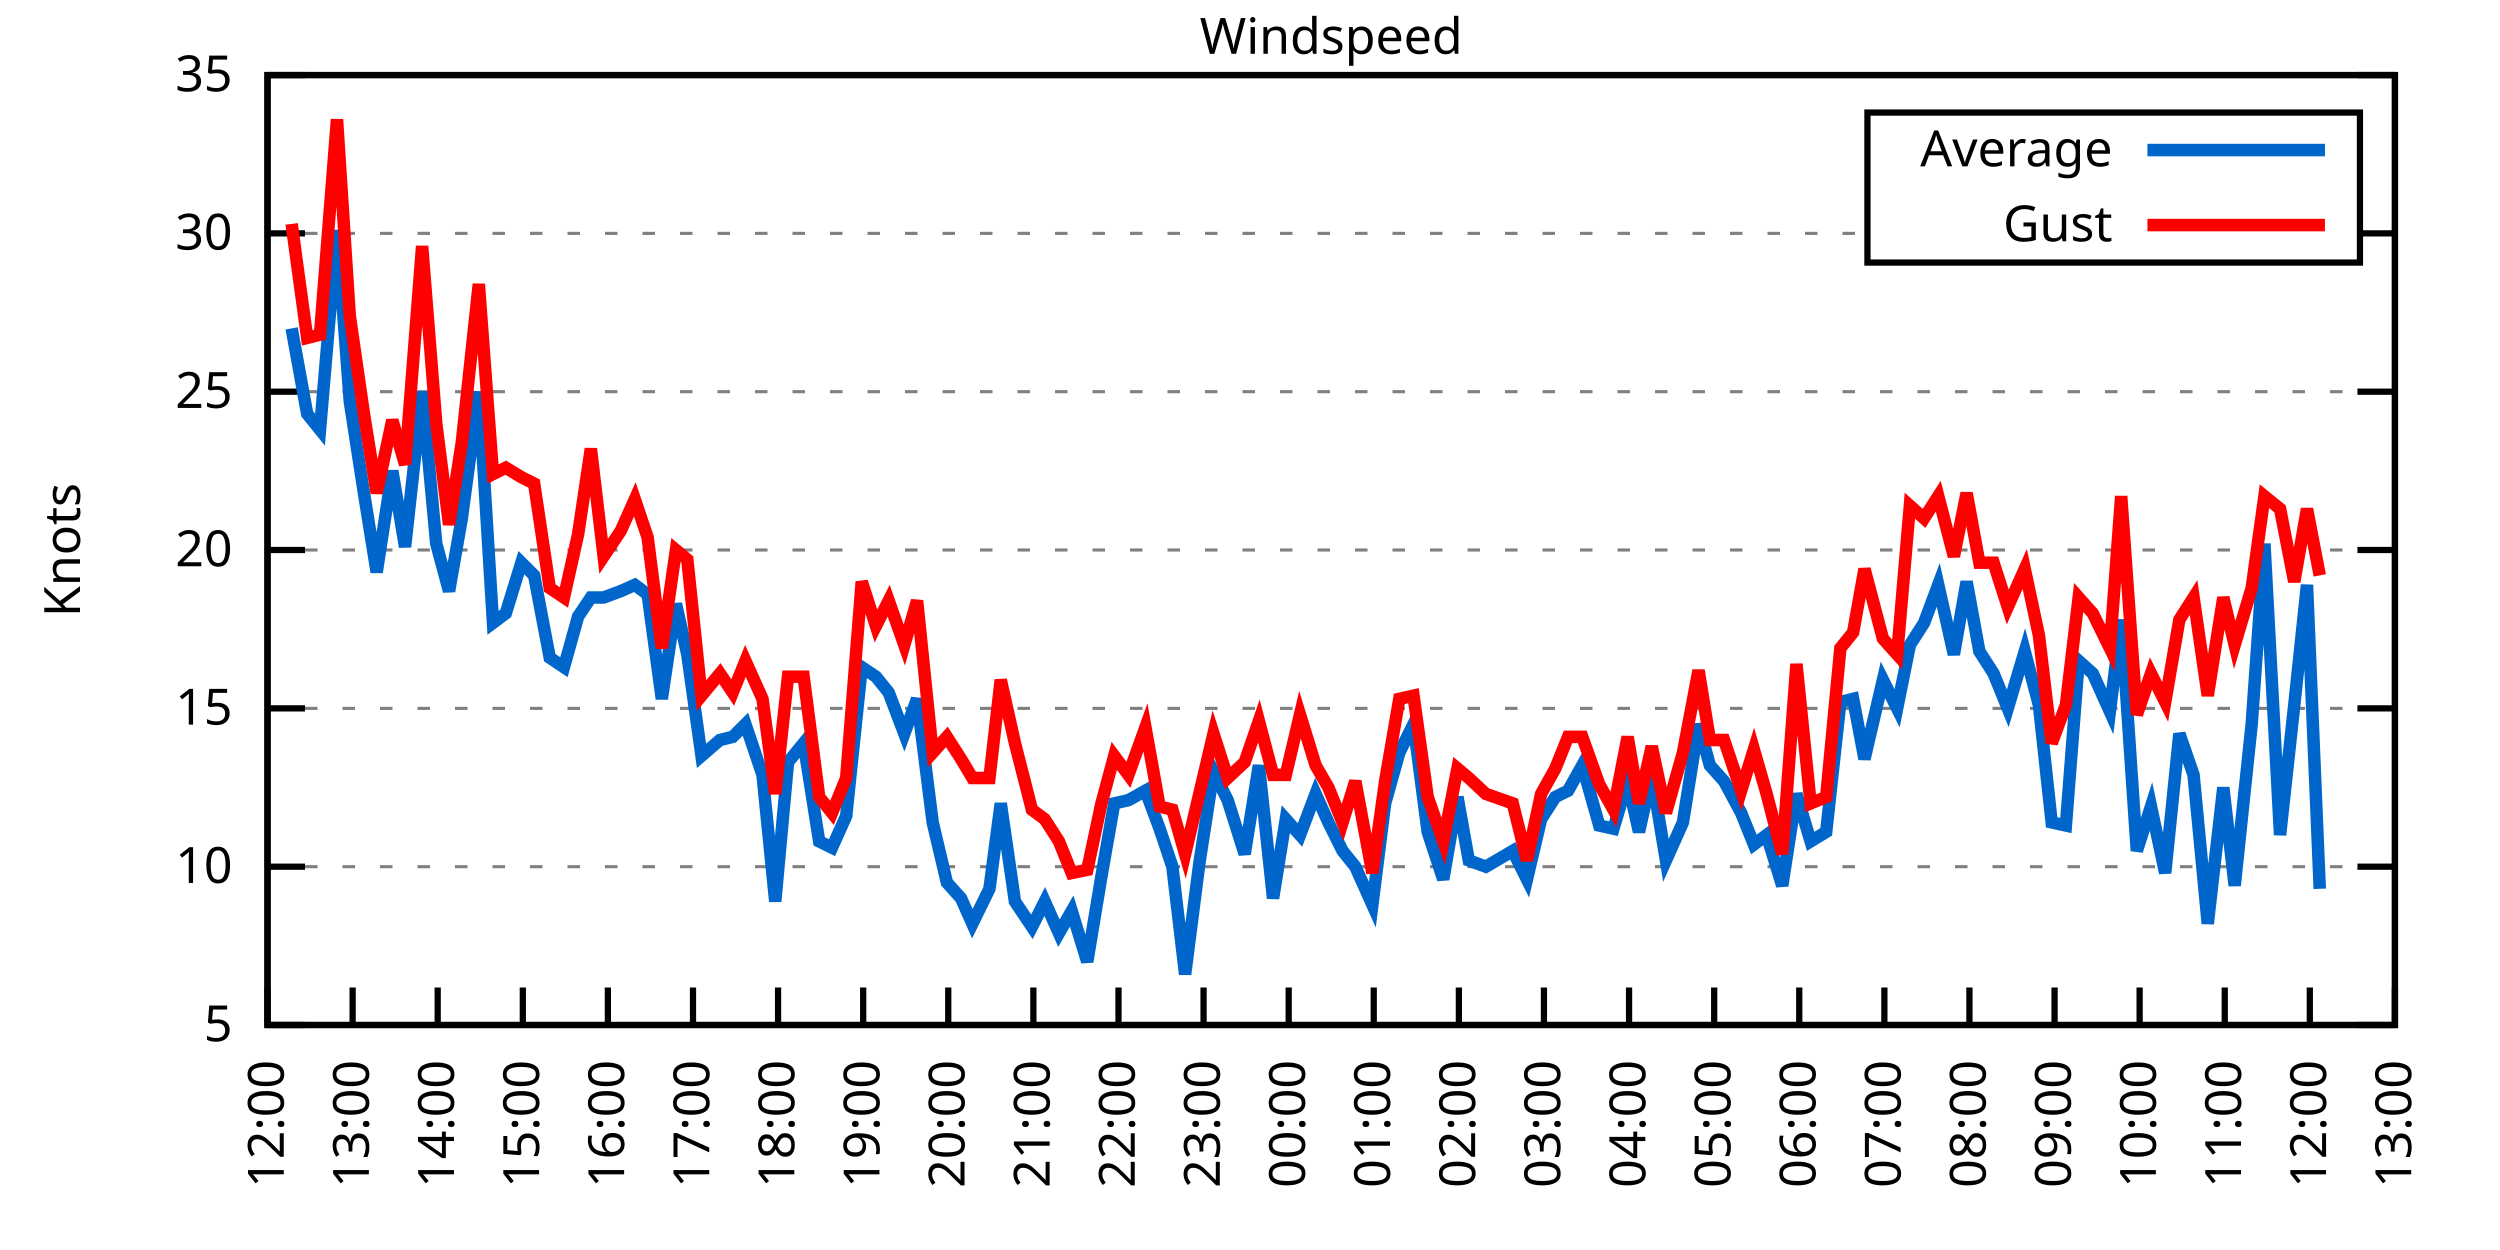
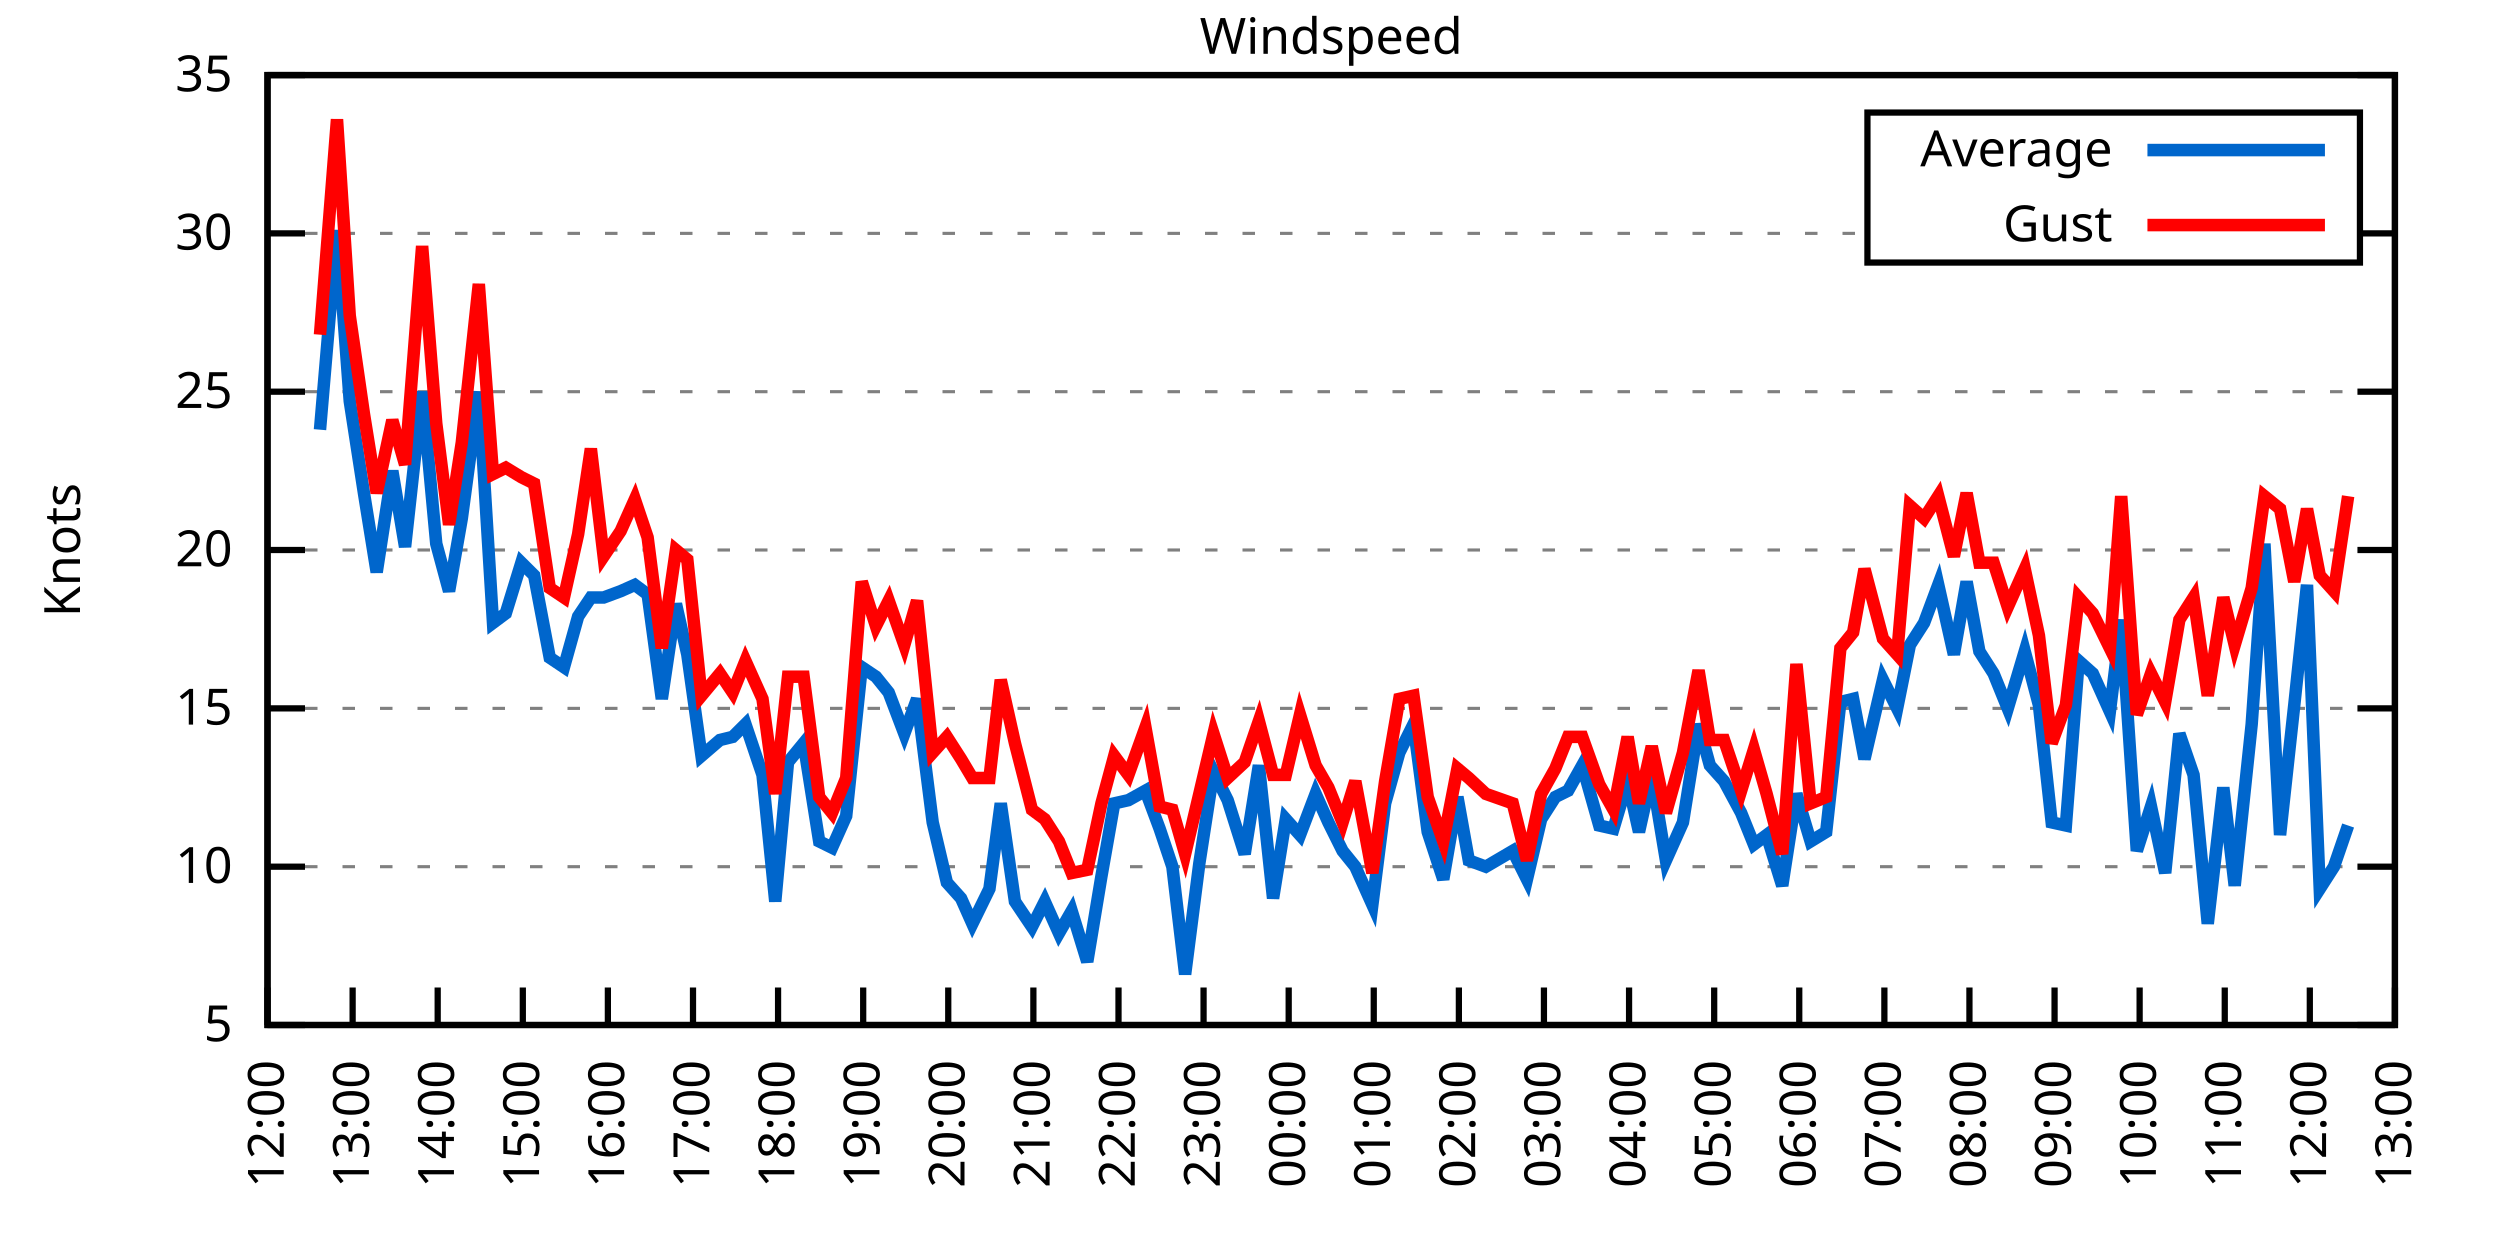
<svg xmlns="http://www.w3.org/2000/svg" xmlns:xlink="http://www.w3.org/1999/xlink" width="400" height="200" viewBox="0 0 400 200">
  <g id="gnuplot_canvas">
    <rect x="0" y="0" width="400" height="200" fill="none" />
    <defs>
      <circle id="gpDot" r="0.5" stroke-width="0.5" stroke="currentColor" />
      <path id="gpPt0" stroke-width="0.333" stroke="currentColor" d="M-1,0 h2 M0,-1 v2" />
      <path id="gpPt1" stroke-width="0.333" stroke="currentColor" d="M-1,-1 L1,1 M1,-1 L-1,1" />
      <path id="gpPt2" stroke-width="0.333" stroke="currentColor" d="M-1,0 L1,0 M0,-1 L0,1 M-1,-1 L1,1 M-1,1 L1,-1" />
      <rect id="gpPt3" stroke-width="0.333" stroke="currentColor" x="-1" y="-1" width="2" height="2" />
      <rect id="gpPt4" stroke-width="0.333" stroke="currentColor" fill="currentColor" x="-1" y="-1" width="2" height="2" />
      <circle id="gpPt5" stroke-width="0.333" stroke="currentColor" cx="0" cy="0" r="1" />
      <use xlink:href="#gpPt5" id="gpPt6" fill="currentColor" stroke="none" />
      <path id="gpPt7" stroke-width="0.333" stroke="currentColor" d="M0,-1.33 L-1.33,0.67 L1.33,0.67 z" />
      <use xlink:href="#gpPt7" id="gpPt8" fill="currentColor" stroke="none" />
      <use xlink:href="#gpPt7" id="gpPt9" stroke="currentColor" transform="rotate(180)" />
      <use xlink:href="#gpPt9" id="gpPt10" fill="currentColor" stroke="none" />
      <use xlink:href="#gpPt3" id="gpPt11" stroke="currentColor" transform="rotate(45)" />
      <use xlink:href="#gpPt11" id="gpPt12" fill="currentColor" stroke="none" />
      <path id="gpPt13" stroke-width="0.333" stroke="currentColor" d="M0,1.330 L1.265,0.411 L0.782,-1.067 L-0.782,-1.076 L-1.265,0.411 z" />
      <use xlink:href="#gpPt13" id="gpPt14" fill="currentColor" stroke="none" />
      <filter id="textbox" filterUnits="objectBoundingBox" x="0" y="0" height="1" width="1">
        <feFlood flood-color="white" flood-opacity="1" result="bgnd" />
        <feComposite in="SourceGraphic" in2="bgnd" operator="atop" />
      </filter>
      <filter id="greybox" filterUnits="objectBoundingBox" x="0" y="0" height="1" width="1">
        <feFlood flood-color="lightgrey" flood-opacity="1" result="grey" />
        <feComposite in="SourceGraphic" in2="grey" operator="atop" />
      </filter>
    </defs>
    <g fill="none" color="white" stroke="currentColor" stroke-width="1.00" stroke-linecap="butt" stroke-linejoin="miter">
</g>
    <g fill="none" color="black" stroke="currentColor" stroke-width="1.00" stroke-linecap="butt" stroke-linejoin="miter">
      <g stroke="none" shape-rendering="crispEdges">
        <polygon fill="rgb(255, 255, 255)" points="42.80,164.00 383.18,164.00 383.18,12.02 42.80,12.02 " />
      </g>
    </g>
    <g fill="none" color="black" stroke="currentColor" stroke-width="1.00" stroke-linecap="butt" stroke-linejoin="miter">
</g>
    <g fill="none" color="black" stroke="black" stroke-width="0.50" stroke-linecap="butt" stroke-linejoin="miter">
</g>
    <g fill="none" color="gray" stroke="currentColor" stroke-width="0.50" stroke-linecap="butt" stroke-linejoin="miter">
      <path stroke="gray" stroke-dasharray="2,4" class="gridline" d="M42.80,164.00 L383.19,164.00  " />
    </g>
    <g fill="none" color="gray" stroke="gray" stroke-width="1.00" stroke-linecap="butt" stroke-linejoin="miter">
</g>
    <g fill="none" color="black" stroke="currentColor" stroke-width="1.00" stroke-linecap="butt" stroke-linejoin="miter">
      <path stroke="black" d="M42.80,164.00 L48.80,164.00 M383.19,164.00 L377.19,164.00  " />
      <g transform="translate(37.20,166.60)" stroke="none" fill="black" font-family="Sans" font-size="8.00" text-anchor="end">
        <text>
          <tspan font-family="Sans"> 5</tspan>
        </text>
      </g>
    </g>
    <g fill="none" color="black" stroke="currentColor" stroke-width="1.00" stroke-linecap="butt" stroke-linejoin="miter">
</g>
    <g fill="none" color="black" stroke="black" stroke-width="0.50" stroke-linecap="butt" stroke-linejoin="miter">
</g>
    <g fill="none" color="gray" stroke="currentColor" stroke-width="0.50" stroke-linecap="butt" stroke-linejoin="miter">
      <path stroke="gray" stroke-dasharray="2,4" class="gridline" d="M42.80,138.67 L383.19,138.67  " />
    </g>
    <g fill="none" color="gray" stroke="gray" stroke-width="1.00" stroke-linecap="butt" stroke-linejoin="miter">
</g>
    <g fill="none" color="black" stroke="currentColor" stroke-width="1.00" stroke-linecap="butt" stroke-linejoin="miter">
      <path stroke="black" d="M42.80,138.67 L48.80,138.67 M383.19,138.67 L377.19,138.67  " />
      <g transform="translate(37.20,141.27)" stroke="none" fill="black" font-family="Sans" font-size="8.00" text-anchor="end">
        <text>
          <tspan font-family="Sans"> 10</tspan>
        </text>
      </g>
    </g>
    <g fill="none" color="black" stroke="currentColor" stroke-width="1.00" stroke-linecap="butt" stroke-linejoin="miter">
</g>
    <g fill="none" color="black" stroke="black" stroke-width="0.50" stroke-linecap="butt" stroke-linejoin="miter">
</g>
    <g fill="none" color="gray" stroke="currentColor" stroke-width="0.50" stroke-linecap="butt" stroke-linejoin="miter">
      <path stroke="gray" stroke-dasharray="2,4" class="gridline" d="M42.80,113.34 L383.19,113.34  " />
    </g>
    <g fill="none" color="gray" stroke="gray" stroke-width="1.00" stroke-linecap="butt" stroke-linejoin="miter">
</g>
    <g fill="none" color="black" stroke="currentColor" stroke-width="1.00" stroke-linecap="butt" stroke-linejoin="miter">
      <path stroke="black" d="M42.80,113.34 L48.80,113.34 M383.19,113.34 L377.19,113.34  " />
      <g transform="translate(37.20,115.94)" stroke="none" fill="black" font-family="Sans" font-size="8.00" text-anchor="end">
        <text>
          <tspan font-family="Sans"> 15</tspan>
        </text>
      </g>
    </g>
    <g fill="none" color="black" stroke="currentColor" stroke-width="1.00" stroke-linecap="butt" stroke-linejoin="miter">
</g>
    <g fill="none" color="black" stroke="black" stroke-width="0.50" stroke-linecap="butt" stroke-linejoin="miter">
</g>
    <g fill="none" color="gray" stroke="currentColor" stroke-width="0.50" stroke-linecap="butt" stroke-linejoin="miter">
      <path stroke="gray" stroke-dasharray="2,4" class="gridline" d="M42.80,88.00 L383.19,88.00  " />
    </g>
    <g fill="none" color="gray" stroke="gray" stroke-width="1.00" stroke-linecap="butt" stroke-linejoin="miter">
</g>
    <g fill="none" color="black" stroke="currentColor" stroke-width="1.00" stroke-linecap="butt" stroke-linejoin="miter">
      <path stroke="black" d="M42.80,88.00 L48.80,88.00 M383.19,88.00 L377.19,88.00  " />
      <g transform="translate(37.20,90.60)" stroke="none" fill="black" font-family="Sans" font-size="8.00" text-anchor="end">
        <text>
          <tspan font-family="Sans"> 20</tspan>
        </text>
      </g>
    </g>
    <g fill="none" color="black" stroke="currentColor" stroke-width="1.00" stroke-linecap="butt" stroke-linejoin="miter">
</g>
    <g fill="none" color="black" stroke="black" stroke-width="0.50" stroke-linecap="butt" stroke-linejoin="miter">
</g>
    <g fill="none" color="gray" stroke="currentColor" stroke-width="0.50" stroke-linecap="butt" stroke-linejoin="miter">
      <path stroke="gray" stroke-dasharray="2,4" class="gridline" d="M42.80,62.67 L383.19,62.67  " />
    </g>
    <g fill="none" color="gray" stroke="gray" stroke-width="1.00" stroke-linecap="butt" stroke-linejoin="miter">
</g>
    <g fill="none" color="black" stroke="currentColor" stroke-width="1.00" stroke-linecap="butt" stroke-linejoin="miter">
      <path stroke="black" d="M42.80,62.67 L48.80,62.67 M383.19,62.67 L377.19,62.67  " />
      <g transform="translate(37.20,65.27)" stroke="none" fill="black" font-family="Sans" font-size="8.00" text-anchor="end">
        <text>
          <tspan font-family="Sans"> 25</tspan>
        </text>
      </g>
    </g>
    <g fill="none" color="black" stroke="currentColor" stroke-width="1.00" stroke-linecap="butt" stroke-linejoin="miter">
</g>
    <g fill="none" color="black" stroke="black" stroke-width="0.50" stroke-linecap="butt" stroke-linejoin="miter">
</g>
    <g fill="none" color="gray" stroke="currentColor" stroke-width="0.50" stroke-linecap="butt" stroke-linejoin="miter">
      <path stroke="gray" stroke-dasharray="2,4" class="gridline" d="M42.80,37.34 L298.79,37.34 M377.59,37.34 L383.19,37.34  " />
    </g>
    <g fill="none" color="gray" stroke="gray" stroke-width="1.00" stroke-linecap="butt" stroke-linejoin="miter">
</g>
    <g fill="none" color="black" stroke="currentColor" stroke-width="1.00" stroke-linecap="butt" stroke-linejoin="miter">
      <path stroke="black" d="M42.80,37.34 L48.80,37.34 M383.19,37.34 L377.19,37.34  " />
      <g transform="translate(37.20,39.94)" stroke="none" fill="black" font-family="Sans" font-size="8.00" text-anchor="end">
        <text>
          <tspan font-family="Sans"> 30</tspan>
        </text>
      </g>
    </g>
    <g fill="none" color="black" stroke="currentColor" stroke-width="1.00" stroke-linecap="butt" stroke-linejoin="miter">
</g>
    <g fill="none" color="black" stroke="black" stroke-width="0.50" stroke-linecap="butt" stroke-linejoin="miter">
</g>
    <g fill="none" color="gray" stroke="currentColor" stroke-width="0.50" stroke-linecap="butt" stroke-linejoin="miter">
      <path stroke="gray" stroke-dasharray="2,4" class="gridline" d="M42.80,12.01 L383.19,12.01  " />
    </g>
    <g fill="none" color="gray" stroke="gray" stroke-width="1.00" stroke-linecap="butt" stroke-linejoin="miter">
</g>
    <g fill="none" color="black" stroke="currentColor" stroke-width="1.00" stroke-linecap="butt" stroke-linejoin="miter">
      <path stroke="black" d="M42.80,12.01 L48.80,12.01 M383.19,12.01 L377.19,12.01  " />
      <g transform="translate(37.20,14.61)" stroke="none" fill="black" font-family="Sans" font-size="8.00" text-anchor="end">
        <text>
          <tspan font-family="Sans"> 35</tspan>
        </text>
      </g>
    </g>
    <g fill="none" color="black" stroke="currentColor" stroke-width="1.00" stroke-linecap="butt" stroke-linejoin="miter">
      <path stroke="black" d="M42.80,164.00 L42.80,158.00  " />
      <g transform="translate(45.40,169.60) rotate(270.00)" stroke="none" fill="black" font-family="Sans" font-size="8.00" text-anchor="end">
        <text>
          <tspan font-family="Sans">12:00</tspan>
        </text>
      </g>
    </g>
    <g fill="none" color="black" stroke="currentColor" stroke-width="1.00" stroke-linecap="butt" stroke-linejoin="miter">
      <path stroke="black" d="M56.42,164.00 L56.42,158.00  " />
      <g transform="translate(59.02,169.60) rotate(270.00)" stroke="none" fill="black" font-family="Sans" font-size="8.00" text-anchor="end">
        <text>
          <tspan font-family="Sans">13:00</tspan>
        </text>
      </g>
    </g>
    <g fill="none" color="black" stroke="currentColor" stroke-width="1.00" stroke-linecap="butt" stroke-linejoin="miter">
      <path stroke="black" d="M70.03,164.00 L70.03,158.00  " />
      <g transform="translate(72.63,169.60) rotate(270.00)" stroke="none" fill="black" font-family="Sans" font-size="8.00" text-anchor="end">
        <text>
          <tspan font-family="Sans">14:00</tspan>
        </text>
      </g>
    </g>
    <g fill="none" color="black" stroke="currentColor" stroke-width="1.00" stroke-linecap="butt" stroke-linejoin="miter">
      <path stroke="black" d="M83.65,164.00 L83.65,158.00  " />
      <g transform="translate(86.25,169.60) rotate(270.00)" stroke="none" fill="black" font-family="Sans" font-size="8.00" text-anchor="end">
        <text>
          <tspan font-family="Sans">15:00</tspan>
        </text>
      </g>
    </g>
    <g fill="none" color="black" stroke="currentColor" stroke-width="1.00" stroke-linecap="butt" stroke-linejoin="miter">
      <path stroke="black" d="M97.26,164.00 L97.26,158.00  " />
      <g transform="translate(99.86,169.60) rotate(270.00)" stroke="none" fill="black" font-family="Sans" font-size="8.00" text-anchor="end">
        <text>
          <tspan font-family="Sans">16:00</tspan>
        </text>
      </g>
    </g>
    <g fill="none" color="black" stroke="currentColor" stroke-width="1.00" stroke-linecap="butt" stroke-linejoin="miter">
      <path stroke="black" d="M110.88,164.00 L110.88,158.00  " />
      <g transform="translate(113.48,169.60) rotate(270.00)" stroke="none" fill="black" font-family="Sans" font-size="8.00" text-anchor="end">
        <text>
          <tspan font-family="Sans">17:00</tspan>
        </text>
      </g>
    </g>
    <g fill="none" color="black" stroke="currentColor" stroke-width="1.00" stroke-linecap="butt" stroke-linejoin="miter">
      <path stroke="black" d="M124.49,164.00 L124.49,158.00  " />
      <g transform="translate(127.09,169.60) rotate(270.00)" stroke="none" fill="black" font-family="Sans" font-size="8.00" text-anchor="end">
        <text>
          <tspan font-family="Sans">18:00</tspan>
        </text>
      </g>
    </g>
    <g fill="none" color="black" stroke="currentColor" stroke-width="1.00" stroke-linecap="butt" stroke-linejoin="miter">
      <path stroke="black" d="M138.11,164.00 L138.11,158.00  " />
      <g transform="translate(140.71,169.60) rotate(270.00)" stroke="none" fill="black" font-family="Sans" font-size="8.00" text-anchor="end">
        <text>
          <tspan font-family="Sans">19:00</tspan>
        </text>
      </g>
    </g>
    <g fill="none" color="black" stroke="currentColor" stroke-width="1.00" stroke-linecap="butt" stroke-linejoin="miter">
      <path stroke="black" d="M151.72,164.00 L151.72,158.00  " />
      <g transform="translate(154.32,169.60) rotate(270.00)" stroke="none" fill="black" font-family="Sans" font-size="8.00" text-anchor="end">
        <text>
          <tspan font-family="Sans">20:00</tspan>
        </text>
      </g>
    </g>
    <g fill="none" color="black" stroke="currentColor" stroke-width="1.00" stroke-linecap="butt" stroke-linejoin="miter">
      <path stroke="black" d="M165.34,164.00 L165.34,158.00  " />
      <g transform="translate(167.94,169.60) rotate(270.00)" stroke="none" fill="black" font-family="Sans" font-size="8.00" text-anchor="end">
        <text>
          <tspan font-family="Sans">21:00</tspan>
        </text>
      </g>
    </g>
    <g fill="none" color="black" stroke="currentColor" stroke-width="1.00" stroke-linecap="butt" stroke-linejoin="miter">
      <path stroke="black" d="M178.96,164.00 L178.96,158.00  " />
      <g transform="translate(181.56,169.60) rotate(270.00)" stroke="none" fill="black" font-family="Sans" font-size="8.00" text-anchor="end">
        <text>
          <tspan font-family="Sans">22:00</tspan>
        </text>
      </g>
    </g>
    <g fill="none" color="black" stroke="currentColor" stroke-width="1.00" stroke-linecap="butt" stroke-linejoin="miter">
      <path stroke="black" d="M192.57,164.00 L192.57,158.00  " />
      <g transform="translate(195.17,169.60) rotate(270.00)" stroke="none" fill="black" font-family="Sans" font-size="8.00" text-anchor="end">
        <text>
          <tspan font-family="Sans">23:00</tspan>
        </text>
      </g>
    </g>
    <g fill="none" color="black" stroke="currentColor" stroke-width="1.00" stroke-linecap="butt" stroke-linejoin="miter">
      <path stroke="black" d="M206.19,164.00 L206.19,158.00  " />
      <g transform="translate(208.79,169.60) rotate(270.00)" stroke="none" fill="black" font-family="Sans" font-size="8.00" text-anchor="end">
        <text>
          <tspan font-family="Sans">00:00</tspan>
        </text>
      </g>
    </g>
    <g fill="none" color="black" stroke="currentColor" stroke-width="1.00" stroke-linecap="butt" stroke-linejoin="miter">
      <path stroke="black" d="M219.80,164.00 L219.80,158.00  " />
      <g transform="translate(222.40,169.60) rotate(270.00)" stroke="none" fill="black" font-family="Sans" font-size="8.00" text-anchor="end">
        <text>
          <tspan font-family="Sans">01:00</tspan>
        </text>
      </g>
    </g>
    <g fill="none" color="black" stroke="currentColor" stroke-width="1.00" stroke-linecap="butt" stroke-linejoin="miter">
      <path stroke="black" d="M233.42,164.00 L233.42,158.00  " />
      <g transform="translate(236.02,169.60) rotate(270.00)" stroke="none" fill="black" font-family="Sans" font-size="8.00" text-anchor="end">
        <text>
          <tspan font-family="Sans">02:00</tspan>
        </text>
      </g>
    </g>
    <g fill="none" color="black" stroke="currentColor" stroke-width="1.00" stroke-linecap="butt" stroke-linejoin="miter">
      <path stroke="black" d="M247.03,164.00 L247.03,158.00  " />
      <g transform="translate(249.63,169.60) rotate(270.00)" stroke="none" fill="black" font-family="Sans" font-size="8.00" text-anchor="end">
        <text>
          <tspan font-family="Sans">03:00</tspan>
        </text>
      </g>
    </g>
    <g fill="none" color="black" stroke="currentColor" stroke-width="1.00" stroke-linecap="butt" stroke-linejoin="miter">
      <path stroke="black" d="M260.65,164.00 L260.65,158.00  " />
      <g transform="translate(263.25,169.60) rotate(270.00)" stroke="none" fill="black" font-family="Sans" font-size="8.00" text-anchor="end">
        <text>
          <tspan font-family="Sans">04:00</tspan>
        </text>
      </g>
    </g>
    <g fill="none" color="black" stroke="currentColor" stroke-width="1.00" stroke-linecap="butt" stroke-linejoin="miter">
      <path stroke="black" d="M274.27,164.00 L274.27,158.00  " />
      <g transform="translate(276.87,169.60) rotate(270.00)" stroke="none" fill="black" font-family="Sans" font-size="8.00" text-anchor="end">
        <text>
          <tspan font-family="Sans">05:00</tspan>
        </text>
      </g>
    </g>
    <g fill="none" color="black" stroke="currentColor" stroke-width="1.00" stroke-linecap="butt" stroke-linejoin="miter">
      <path stroke="black" d="M287.88,164.00 L287.88,158.00  " />
      <g transform="translate(290.48,169.60) rotate(270.00)" stroke="none" fill="black" font-family="Sans" font-size="8.00" text-anchor="end">
        <text>
          <tspan font-family="Sans">06:00</tspan>
        </text>
      </g>
    </g>
    <g fill="none" color="black" stroke="currentColor" stroke-width="1.00" stroke-linecap="butt" stroke-linejoin="miter">
      <path stroke="black" d="M301.50,164.00 L301.50,158.00  " />
      <g transform="translate(304.10,169.60) rotate(270.00)" stroke="none" fill="black" font-family="Sans" font-size="8.00" text-anchor="end">
        <text>
          <tspan font-family="Sans">07:00</tspan>
        </text>
      </g>
    </g>
    <g fill="none" color="black" stroke="currentColor" stroke-width="1.00" stroke-linecap="butt" stroke-linejoin="miter">
      <path stroke="black" d="M315.11,164.00 L315.11,158.00  " />
      <g transform="translate(317.71,169.60) rotate(270.00)" stroke="none" fill="black" font-family="Sans" font-size="8.00" text-anchor="end">
        <text>
          <tspan font-family="Sans">08:00</tspan>
        </text>
      </g>
    </g>
    <g fill="none" color="black" stroke="currentColor" stroke-width="1.00" stroke-linecap="butt" stroke-linejoin="miter">
      <path stroke="black" d="M328.73,164.00 L328.73,158.00  " />
      <g transform="translate(331.33,169.60) rotate(270.00)" stroke="none" fill="black" font-family="Sans" font-size="8.00" text-anchor="end">
        <text>
          <tspan font-family="Sans">09:00</tspan>
        </text>
      </g>
    </g>
    <g fill="none" color="black" stroke="currentColor" stroke-width="1.00" stroke-linecap="butt" stroke-linejoin="miter">
      <path stroke="black" d="M342.34,164.00 L342.34,158.00  " />
      <g transform="translate(344.94,169.60) rotate(270.00)" stroke="none" fill="black" font-family="Sans" font-size="8.00" text-anchor="end">
        <text>
          <tspan font-family="Sans">10:00</tspan>
        </text>
      </g>
    </g>
    <g fill="none" color="black" stroke="currentColor" stroke-width="1.00" stroke-linecap="butt" stroke-linejoin="miter">
      <path stroke="black" d="M355.96,164.00 L355.96,158.00  " />
      <g transform="translate(358.56,169.60) rotate(270.00)" stroke="none" fill="black" font-family="Sans" font-size="8.00" text-anchor="end">
        <text>
          <tspan font-family="Sans">11:00</tspan>
        </text>
      </g>
    </g>
    <g fill="none" color="black" stroke="currentColor" stroke-width="1.00" stroke-linecap="butt" stroke-linejoin="miter">
      <path stroke="black" d="M369.57,164.00 L369.57,158.00  " />
      <g transform="translate(372.17,169.60) rotate(270.00)" stroke="none" fill="black" font-family="Sans" font-size="8.00" text-anchor="end">
        <text>
          <tspan font-family="Sans">12:00</tspan>
        </text>
      </g>
    </g>
    <g fill="none" color="black" stroke="currentColor" stroke-width="1.00" stroke-linecap="butt" stroke-linejoin="miter">
      <path stroke="black" d="M383.19,164.00 L383.19,158.00  " />
      <g transform="translate(385.79,169.60) rotate(270.00)" stroke="none" fill="black" font-family="Sans" font-size="8.00" text-anchor="end">
        <text>
          <tspan font-family="Sans">13:00</tspan>
        </text>
      </g>
    </g>
    <g fill="none" color="black" stroke="currentColor" stroke-width="1.00" stroke-linecap="butt" stroke-linejoin="miter">
</g>
    <g fill="none" color="black" stroke="currentColor" stroke-width="1.00" stroke-linecap="butt" stroke-linejoin="miter">
      <path stroke="black" d="M42.80,12.01 L42.80,164.00 L383.19,164.00 L383.19,12.01 L42.80,12.01 Z  " />
    </g>
    <g fill="none" color="black" stroke="currentColor" stroke-width="1.00" stroke-linecap="butt" stroke-linejoin="miter">
</g>
    <g fill="none" color="black" stroke="currentColor" stroke-width="1.00" stroke-linecap="butt" stroke-linejoin="miter">
      <path stroke="black" d="M298.79,42.01 L298.79,18.01 L377.59,18.01 L377.59,42.01 L298.79,42.01 Z  " />
    </g>
    <g id="Windspeed_plot_1">
      <g fill="none" color="white" stroke="black" stroke-width="2.00" stroke-linecap="butt" stroke-linejoin="miter">
</g>
      <g fill="none" color="black" stroke="currentColor" stroke-width="2.00" stroke-linecap="butt" stroke-linejoin="miter">
        <g transform="translate(337.99,26.61)" stroke="none" fill="black" font-family="Sans" font-size="8.00" text-anchor="end">
          <text>
            <tspan font-family="Sans">Average</tspan>
          </text>
        </g>
      </g>
      <g fill="none" color="black" stroke="currentColor" stroke-width="2.00" stroke-linecap="butt" stroke-linejoin="miter">
-         <path stroke="rgb(  0, 102, 204)" d="M343.59,24.01 L371.99,24.01 M46.66,52.54 L49.15,66.22 L51.20,68.75 L53.92,36.84 L55.96,64.19 L58.23,78.89   L60.27,91.55 L62.77,75.34 L64.81,87.50 L67.54,62.67 L69.80,86.99 L71.85,94.59 L73.89,82.94 L76.61,62.67   L78.88,99.66 L80.92,98.14 L83.42,90.03 L85.46,92.06 L87.96,105.23 L90.23,106.75 L92.50,98.64 L94.54,95.60   L96.58,95.60 L99.30,94.59 L101.57,93.58 L103.62,95.10 L105.89,111.82 L108.15,96.62 L109.97,104.72 L112.24,120.94   L115.19,118.40 L117.23,117.90 L119.27,115.87 L122.00,123.98 L124.04,144.24 L126.08,121.95 L128.58,118.91 L131.07,134.62   L133.12,135.63 L135.39,130.56 L137.88,106.75 L140.15,108.27 L142.19,110.80 L144.69,117.39 L146.73,111.82 L149.23,131.58   L151.50,141.20 L153.77,143.73 L155.58,147.79 L158.31,142.21 L160.12,128.54 L162.39,144.24 L165.11,148.29 L167.16,144.24   L169.43,149.31 L171.47,145.76 L173.96,153.87 L176.23,140.19 L178.28,128.54 L180.54,128.03 L183.27,126.51 L185.54,132.59   L187.58,138.67 L189.62,155.89 L191.89,138.16 L194.16,123.47 L196.43,128.03 L199.15,136.64 L201.42,122.46 L203.69,143.73   L205.73,131.07 L208.00,133.60 L210.50,127.02 L212.54,131.58 L214.81,136.14 L216.85,138.67 L219.58,144.75 L221.62,128.54   L223.89,120.43 L226.16,115.87 L228.43,133.10 L230.92,140.69 L233.19,127.52 L235.01,137.66 L237.73,138.67 L242.04,136.14   L244.31,140.69 L246.58,131.07 L248.85,127.52 L250.89,126.51 L253.16,122.46 L255.88,132.08 L258.15,132.59 L260.42,124.99   L262.24,133.10 L264.28,123.98 L266.55,137.66 L269.27,131.58 L271.77,115.87 L273.58,122.46 L275.85,124.99 L278.58,130.06   L280.62,135.12 L282.66,133.60 L285.16,141.71 L287.43,127.02 L289.70,134.62 L292.19,133.10 L294.46,112.32 L296.50,111.82   L298.32,121.44 L301.27,108.78 L303.54,113.34 L305.58,103.20 L307.85,99.66 L310.12,93.58 L312.62,104.72 L314.66,93.07   L316.70,104.22 L318.97,107.76 L321.24,113.34 L323.96,104.22 L326.23,112.83 L328.27,131.58 L330.54,132.08 L332.59,105.74   L334.85,107.76 L337.58,113.84 L339.39,99.15 L341.89,136.14 L344.16,129.04 L346.43,139.68 L348.70,117.39 L350.97,123.98   L353.24,147.79 L355.73,126.00 L357.55,141.71 L360.27,115.87 L362.31,86.99 L364.81,133.60 L367.08,112.83 L369.12,93.58   L371.16,142.21  " />
+         <path stroke="rgb(  0, 102, 204)" d="M343.59,24.01 L371.99,24.01 M51.20,68.75 L53.92,36.84 L55.96,64.19 L58.23,78.89 L60.27,91.55 L62.77,75.34   L64.81,87.50 L67.54,62.67 L69.80,86.99 L71.85,94.59 L73.89,82.94 L76.61,62.67 L78.88,99.66 L80.92,98.14   L83.42,90.03 L85.46,92.06 L87.96,105.23 L90.23,106.75 L92.50,98.64 L94.54,95.60 L96.58,95.60 L99.30,94.59   L101.57,93.58 L103.62,95.10 L105.89,111.82 L108.15,96.62 L109.97,104.72 L112.24,120.94 L115.19,118.40 L117.23,117.90   L119.27,115.87 L122.00,123.98 L124.04,144.24 L126.08,121.95 L128.58,118.91 L131.07,134.62 L133.12,135.63 L135.39,130.56   L137.88,106.75 L140.15,108.27 L142.19,110.80 L144.69,117.39 L146.73,111.82 L149.23,131.58 L151.50,141.20 L153.77,143.73   L155.58,147.79 L158.31,142.21 L160.12,128.54 L162.39,144.24 L165.11,148.29 L167.16,144.24 L169.43,149.31 L171.47,145.76   L173.96,153.87 L176.23,140.19 L178.28,128.54 L180.54,128.03 L183.27,126.51 L185.54,132.59 L187.58,138.67 L189.62,155.89   L191.89,138.16 L194.16,123.47 L196.43,128.03 L199.15,136.64 L201.42,122.46 L203.69,143.73 L205.73,131.07 L208.00,133.60   L210.50,127.02 L212.54,131.58 L214.81,136.14 L216.85,138.67 L219.58,144.75 L221.62,128.54 L223.89,120.43 L226.16,115.87   L228.43,133.10 L230.92,140.69 L233.19,127.52 L235.01,137.66 L237.73,138.67 L242.04,136.14 L244.31,140.69 L246.58,131.07   L248.85,127.52 L250.89,126.51 L253.16,122.46 L255.88,132.08 L258.15,132.59 L260.42,124.99 L262.24,133.10 L264.28,123.98   L266.55,137.66 L269.27,131.58 L271.77,115.87 L273.58,122.46 L275.85,124.99 L278.58,130.06 L280.62,135.12 L282.66,133.60   L285.16,141.71 L287.43,127.02 L289.70,134.62 L292.19,133.10 L294.46,112.32 L296.50,111.82 L298.32,121.44 L301.27,108.78   L303.54,113.34 L305.58,103.20 L307.85,99.66 L310.12,93.58 L312.62,104.72 L314.66,93.07 L316.70,104.22 L318.97,107.76   L321.24,113.34 L323.96,104.22 L326.23,112.83 L328.27,131.58 L330.54,132.08 L332.59,105.74 L334.85,107.76 L337.58,113.84   L339.39,99.15 L341.89,136.14 L344.16,129.04 L346.43,139.68 L348.70,117.39 L350.97,123.98 L353.24,147.79 L355.73,126.00   L357.55,141.71 L360.27,115.87 L362.31,86.99 L364.81,133.60 L367.08,112.83 L369.12,93.58 L371.16,142.21 L373.43,138.67   L375.70,132.08  " />
      </g>
    </g>
    <g id="Windspeed_plot_2">
      <g fill="none" color="black" stroke="currentColor" stroke-width="2.00" stroke-linecap="butt" stroke-linejoin="miter">
        <g transform="translate(337.99,38.61)" stroke="none" fill="black" font-family="Sans" font-size="8.00" text-anchor="end">
          <text>
            <tspan font-family="Sans">Gust</tspan>
          </text>
        </g>
      </g>
      <g fill="none" color="black" stroke="currentColor" stroke-width="2.00" stroke-linecap="butt" stroke-linejoin="miter">
-         <path stroke="rgb(255,   0,   0)" d="M343.59,36.01 L371.99,36.01 M46.66,35.82 L49.15,54.06 L51.20,53.55 L53.92,19.10 L55.96,50.51 L58.23,66.22   L60.27,78.89 L62.77,67.23 L64.81,74.33 L67.54,39.37 L69.80,67.74 L71.85,83.95 L73.89,70.78 L76.61,45.45   L78.88,75.85 L80.92,74.83 L83.42,76.35 L85.46,77.37 L87.96,94.08 L90.23,95.60 L92.50,85.47 L94.54,71.79   L96.58,89.02 L99.30,84.97 L101.57,79.90 L103.62,85.98 L105.89,103.71 L108.15,88.00 L109.97,89.52 L112.24,111.31   L115.19,107.76 L117.23,110.80 L119.27,105.74 L122.00,111.82 L124.04,127.02 L126.08,108.27 L128.58,108.27 L131.07,127.52   L133.12,130.06 L135.39,124.48 L137.88,93.07 L140.15,100.16 L142.19,96.11 L144.69,103.20 L146.73,96.11 L149.23,120.43   L151.50,117.90 L153.77,121.44 L155.58,124.48 L158.31,124.48 L160.12,108.78 L162.39,118.91 L165.11,129.55 L167.16,131.07   L169.43,134.62 L171.47,139.68 L173.96,139.17 L176.23,128.54 L178.28,120.94 L180.54,123.98 L183.27,116.38 L185.54,129.04   L187.58,129.55 L189.62,136.64 L191.89,127.02 L194.16,117.39 L196.43,124.48 L199.15,121.95 L201.42,115.36 L203.69,123.98   L205.73,123.98 L208.00,114.35 L210.50,122.46 L212.54,126.00 L214.81,131.58 L216.85,124.99 L219.58,139.68 L221.62,124.99   L223.89,111.82 L226.16,111.31 L228.43,127.52 L230.92,134.62 L233.19,122.96 L235.01,124.48 L237.73,127.02 L242.04,128.54   L244.31,137.66 L246.58,127.02 L248.85,122.96 L250.89,117.90 L253.16,117.90 L255.88,125.50 L258.15,129.55 L260.42,117.90   L262.24,128.54 L264.28,119.42 L266.55,130.06 L269.27,120.43 L271.77,107.26 L273.58,118.40 L275.85,118.40 L278.58,126.51   L280.62,119.92 L282.66,127.02 L285.16,136.64 L287.43,106.24 L289.70,128.54 L292.19,127.52 L294.46,103.71 L296.50,101.18   L298.32,91.04 L301.27,102.19 L303.54,104.72 L305.58,80.91 L307.85,82.94 L310.12,79.39 L312.62,89.02 L314.66,78.89   L316.70,90.03 L318.97,90.03 L321.24,97.12 L323.96,91.04 L326.23,101.68 L328.27,118.91 L330.54,112.83 L332.59,95.60   L334.85,98.14 L337.58,103.71 L339.39,79.39 L341.89,114.35 L344.16,107.76 L346.43,112.32 L348.70,99.15 L350.97,95.60   L353.24,111.31 L355.73,95.60 L357.55,103.20 L360.27,94.08 L362.31,79.39 L364.81,81.42 L367.08,93.07 L369.12,81.42   L371.16,92.06  " />
+         <path stroke="rgb(255,   0,   0)" d="M343.59,36.01 L371.99,36.01 M51.20,53.55 L53.92,19.10 L55.96,50.51 L58.23,66.22 L60.27,78.89 L62.77,67.23   L64.81,74.33 L67.54,39.37 L69.80,67.74 L71.85,83.95 L73.89,70.78 L76.61,45.45 L78.88,75.85 L80.92,74.83   L83.42,76.35 L85.46,77.37 L87.96,94.08 L90.23,95.60 L92.50,85.47 L94.54,71.79 L96.58,89.02 L99.30,84.97   L101.57,79.90 L103.62,85.98 L105.89,103.71 L108.15,88.00 L109.97,89.52 L112.24,111.31 L115.19,107.76 L117.23,110.80   L119.27,105.74 L122.00,111.82 L124.04,127.02 L126.08,108.27 L128.58,108.27 L131.07,127.52 L133.12,130.06 L135.39,124.48   L137.88,93.07 L140.15,100.16 L142.19,96.11 L144.69,103.20 L146.73,96.11 L149.23,120.43 L151.50,117.90 L153.77,121.44   L155.58,124.48 L158.31,124.48 L160.12,108.78 L162.39,118.91 L165.11,129.55 L167.16,131.07 L169.43,134.62 L171.47,139.68   L173.96,139.17 L176.23,128.54 L178.28,120.94 L180.54,123.98 L183.27,116.38 L185.54,129.04 L187.58,129.55 L189.62,136.64   L191.89,127.02 L194.16,117.39 L196.43,124.48 L199.15,121.95 L201.42,115.36 L203.69,123.98 L205.73,123.98 L208.00,114.35   L210.50,122.46 L212.54,126.00 L214.81,131.58 L216.85,124.99 L219.58,139.68 L221.62,124.99 L223.89,111.82 L226.16,111.31   L228.43,127.52 L230.92,134.62 L233.19,122.96 L235.01,124.48 L237.73,127.02 L242.04,128.54 L244.31,137.66 L246.58,127.02   L248.85,122.96 L250.89,117.90 L253.16,117.90 L255.88,125.50 L258.15,129.55 L260.42,117.90 L262.24,128.54 L264.28,119.42   L266.55,130.06 L269.27,120.43 L271.77,107.26 L273.58,118.40 L275.85,118.40 L278.58,126.51 L280.62,119.92 L282.66,127.02   L285.16,136.64 L287.43,106.24 L289.70,128.54 L292.19,127.52 L294.46,103.71 L296.50,101.18 L298.32,91.04 L301.27,102.19   L303.54,104.72 L305.58,80.91 L307.85,82.94 L310.12,79.39 L312.62,89.02 L314.66,78.89 L316.70,90.03 L318.97,90.03   L321.24,97.12 L323.96,91.04 L326.23,101.68 L328.27,118.91 L330.54,112.83 L332.59,95.60 L334.85,98.14 L337.58,103.71   L339.39,79.39 L341.89,114.35 L344.16,107.76 L346.43,112.32 L348.70,99.15 L350.97,95.60 L353.24,111.31 L355.73,95.60   L357.55,103.20 L360.27,94.08 L362.31,79.39 L364.81,81.42 L367.08,93.07 L369.12,81.42 L371.16,92.06 L373.43,94.59   L375.70,79.39  " />
      </g>
    </g>
    <g fill="none" color="black" stroke="currentColor" stroke-width="2.00" stroke-linecap="butt" stroke-linejoin="miter">
</g>
    <g fill="none" color="black" stroke="black" stroke-width="1.00" stroke-linecap="butt" stroke-linejoin="miter">
</g>
    <g fill="none" color="black" stroke="currentColor" stroke-width="1.00" stroke-linecap="butt" stroke-linejoin="miter">
      <path stroke="black" d="M42.80,12.01 L42.80,164.00 L383.19,164.00 L383.19,12.01 L42.80,12.01 Z  " />
      <g transform="translate(12.80,88.01) rotate(270.00)" stroke="none" fill="black" font-family="Sans" font-size="8.00" text-anchor="middle">
        <text>
          <tspan font-family="Sans">Knots</tspan>
        </text>
      </g>
    </g>
    <g fill="none" color="black" stroke="currentColor" stroke-width="1.00" stroke-linecap="butt" stroke-linejoin="miter">
</g>
    <g fill="none" color="black" stroke="currentColor" stroke-width="1.00" stroke-linecap="butt" stroke-linejoin="miter">
      <g transform="translate(212.99,8.61)" stroke="none" fill="black" font-family="Sans" font-size="8.00" text-anchor="middle">
        <text>
          <tspan font-family="Sans">Windspeed</tspan>
        </text>
      </g>
    </g>
    <g fill="none" color="black" stroke="currentColor" stroke-width="1.00" stroke-linecap="butt" stroke-linejoin="miter">
</g>
  </g>
</svg>
